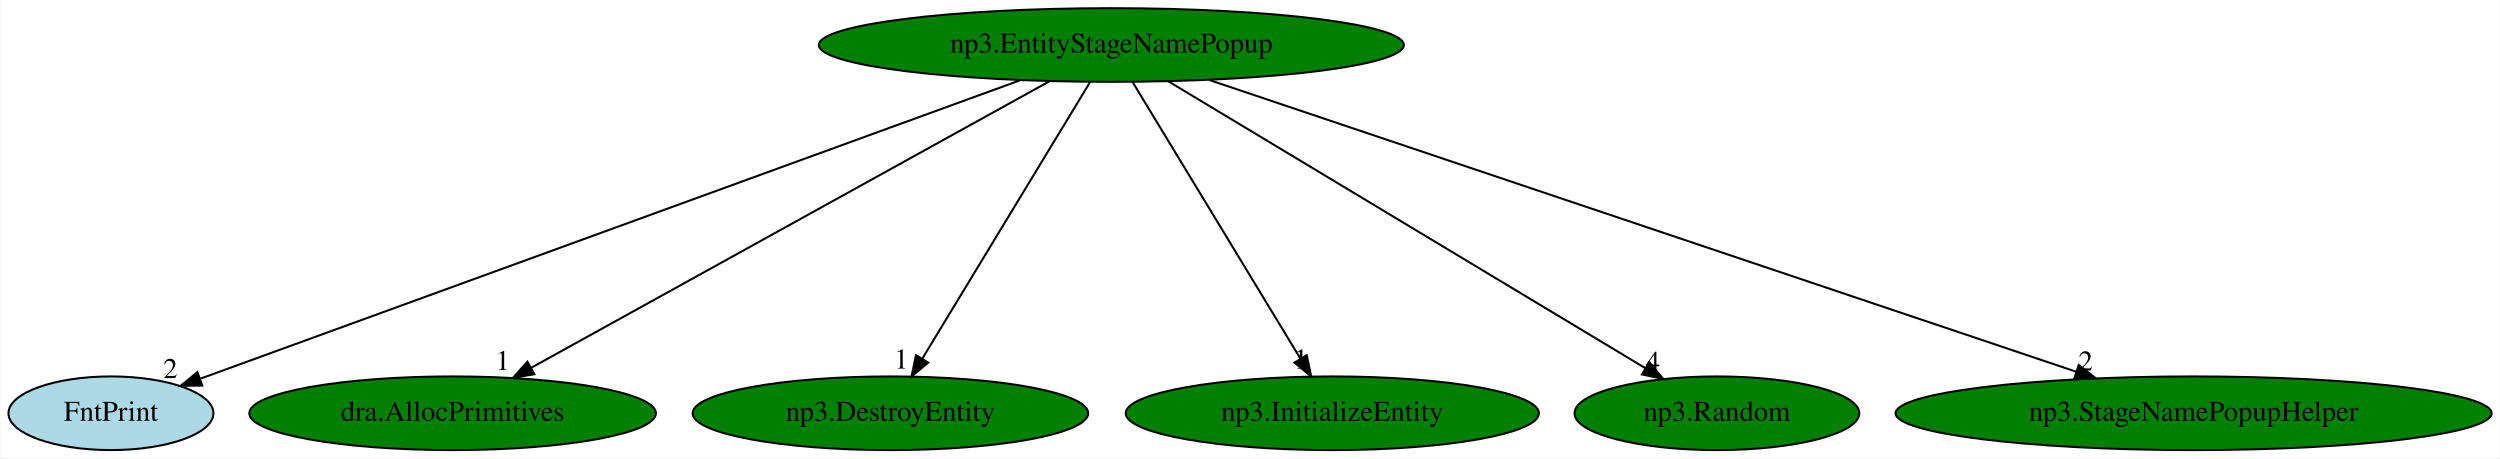
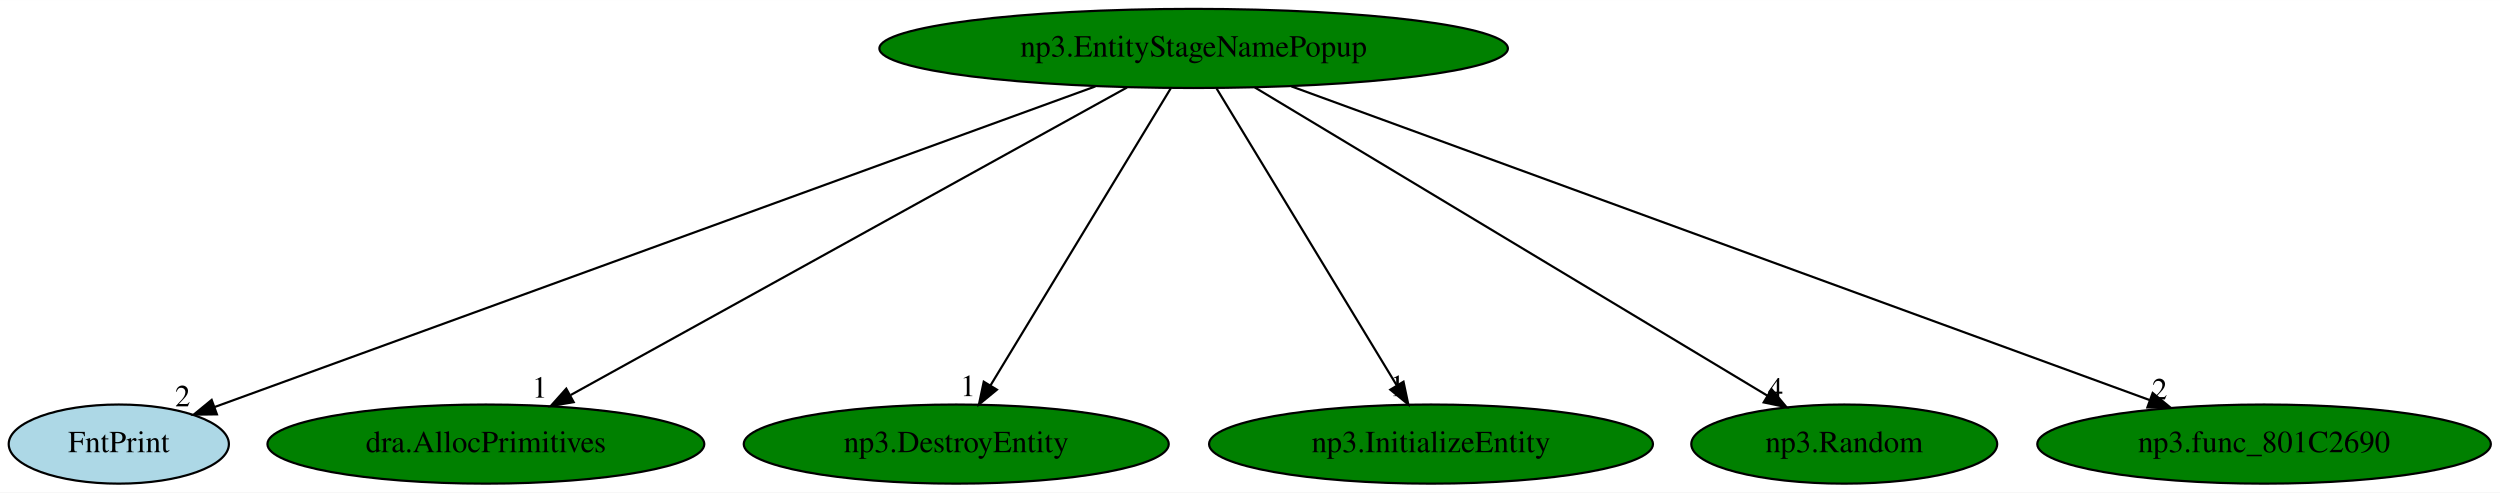
- <svg xmlns="http://www.w3.org/2000/svg" xmlns:xlink="http://www.w3.org/1999/xlink" width="1222pt" height="224pt" viewBox="0.00 0.00 1221.63 224.00">
+ <svg xmlns="http://www.w3.org/2000/svg" xmlns:xlink="http://www.w3.org/1999/xlink" width="1137pt" height="224pt" viewBox="0.00 0.00 1137.39 224.00">
  <g id="graph0" class="graph" transform="scale(1 1) rotate(0) translate(4 220)">
-     <polygon fill="white" stroke="transparent" points="-4,4 -4,-220 1217.63,-220 1217.63,4 -4,4" />
+     <polygon fill="white" stroke="transparent" points="-4,4 -4,-220 1133.39,-220 1133.39,4 -4,4" />
    <g id="node1" class="node">
      <ellipse fill="green" stroke="black" cx="539.05" cy="-198" rx="142.97" ry="18" />
      <text text-anchor="middle" x="539.05" y="-194.3" font-family="Times,serif" font-size="14.00">np3.EntityStageNamePopup</text>
    </g>
    <g id="node2" class="node">
      <g id="a_node2">
        <a xlink:href="FntPrint.svg" xlink:title="FntPrint">
          <ellipse fill="lightblue" stroke="black" cx="50.05" cy="-18" rx="50.09" ry="18" />
          <text text-anchor="middle" x="50.05" y="-14.3" font-family="Times,serif" font-size="14.00">FntPrint</text>
        </a>
      </g>
    </g>
    <g id="edge1" class="edge">
      <path fill="none" stroke="black" d="M494.35,-180.73C400.97,-146.74 186.19,-68.56 93.71,-34.89" />
      <polygon fill="black" stroke="black" points="94.69,-31.53 84.1,-31.39 92.3,-38.1 94.69,-31.53" />
      <text text-anchor="middle" x="79.1" y="-35.19" font-family="Times,serif" font-size="14.00">2</text>
    </g>
    <g id="node3" class="node">
      <g id="a_node3">
        <a xlink:href="dra.AllocPrimitives.svg" xlink:title="dra.AllocPrimitives">
          <ellipse fill="green" stroke="black" cx="217.05" cy="-18" rx="99.38" ry="18" />
          <text text-anchor="middle" x="217.05" y="-14.3" font-family="Times,serif" font-size="14.00">dra.AllocPrimitives</text>
        </a>
      </g>
    </g>
    <g id="edge2" class="edge">
      <path fill="none" stroke="black" d="M508.75,-180.25C449.96,-147.75 320.48,-76.18 255.64,-40.33" />
      <polygon fill="black" stroke="black" points="257,-37.09 246.56,-35.31 253.62,-43.22 257,-37.09" />
      <text text-anchor="middle" x="241.56" y="-39.11" font-family="Times,serif" font-size="14.00">1</text>
    </g>
    <g id="node4" class="node">
      <g id="a_node4">
        <a xlink:href="np3.DestroyEntity.svg" xlink:title="np3.DestroyEntity">
          <ellipse fill="green" stroke="black" cx="431.05" cy="-18" rx="96.68" ry="18" />
          <text text-anchor="middle" x="431.05" y="-14.3" font-family="Times,serif" font-size="14.00">np3.DestroyEntity</text>
        </a>
      </g>
    </g>
    <g id="edge3" class="edge">
      <path fill="none" stroke="black" d="M528.69,-179.93C509.66,-148.57 469.03,-81.6 446.64,-44.71" />
      <polygon fill="black" stroke="black" points="449.55,-42.75 441.37,-36.02 443.56,-46.38 449.55,-42.75" />
      <text text-anchor="middle" x="436.37" y="-39.82" font-family="Times,serif" font-size="14.00">1</text>
    </g>
    <g id="node5" class="node">
      <g id="a_node5">
        <a xlink:href="np3.InitializeEntity.svg" xlink:title="np3.InitializeEntity">
          <ellipse fill="green" stroke="black" cx="647.05" cy="-18" rx="100.98" ry="18" />
          <text text-anchor="middle" x="647.05" y="-14.3" font-family="Times,serif" font-size="14.00">np3.InitializeEntity</text>
        </a>
      </g>
    </g>
    <g id="edge4" class="edge">
      <path fill="none" stroke="black" d="M549.4,-179.93C568.43,-148.57 609.06,-81.6 631.45,-44.71" />
      <polygon fill="black" stroke="black" points="634.53,-46.38 636.72,-36.02 628.54,-42.75 634.53,-46.38" />
      <text text-anchor="middle" x="631.72" y="-39.82" font-family="Times,serif" font-size="14.00">1</text>
    </g>
    <g id="node6" class="node">
      <g id="a_node6">
        <a xlink:href="np3.Random.svg" xlink:title="np3.Random">
          <ellipse fill="green" stroke="black" cx="835.05" cy="-18" rx="69.59" ry="18" />
          <text text-anchor="middle" x="835.05" y="-14.3" font-family="Times,serif" font-size="14.00">np3.Random</text>
        </a>
      </g>
    </g>
    <g id="edge5" class="edge">
      <path fill="none" stroke="black" d="M566.89,-180.25C621.1,-147.66 740.68,-75.75 800.11,-40.01" />
      <polygon fill="black" stroke="black" points="802,-42.96 808.77,-34.8 798.39,-36.96 802,-42.96" />
      <text text-anchor="middle" x="803.77" y="-38.6" font-family="Times,serif" font-size="14.00">4</text>
    </g>
    <g id="node7" class="node">
      <g id="a_node7">
-         <a xlink:href="np3.StageNamePopupHelper.svg" xlink:title="np3.StageNamePopupHelper">
-           <ellipse fill="green" stroke="black" cx="1068.05" cy="-18" rx="145.67" ry="18" />
-           <text text-anchor="middle" x="1068.05" y="-14.3" font-family="Times,serif" font-size="14.00">np3.StageNamePopupHelper</text>
+         <a xlink:href="np3.func_801C2690.svg" xlink:title="np3.func_801C2690">
+           <ellipse fill="green" stroke="black" cx="1026.05" cy="-18" rx="103.18" ry="18" />
+           <text text-anchor="middle" x="1026.05" y="-14.3" font-family="Times,serif" font-size="14.00">np3.func_801C2690</text>
        </a>
      </g>
    </g>
    <g id="edge6" class="edge">
-       <path fill="none" stroke="black" d="M586.92,-180.89C684.47,-148.07 905.84,-73.58 1010.79,-38.26" />
-       <polygon fill="black" stroke="black" points="1011.91,-41.58 1020.28,-35.07 1009.68,-34.95 1011.91,-41.58" />
-       <text text-anchor="middle" x="1015.28" y="-38.87" font-family="Times,serif" font-size="14.00">2</text>
+       <path fill="none" stroke="black" d="M583.55,-180.73C673.79,-147.75 877.86,-73.16 974.04,-38.01" />
+       <polygon fill="black" stroke="black" points="975.37,-41.25 983.56,-34.53 972.96,-34.68 975.37,-41.25" />
+       <text text-anchor="middle" x="978.56" y="-38.33" font-family="Times,serif" font-size="14.00">2</text>
    </g>
  </g>
</svg>
